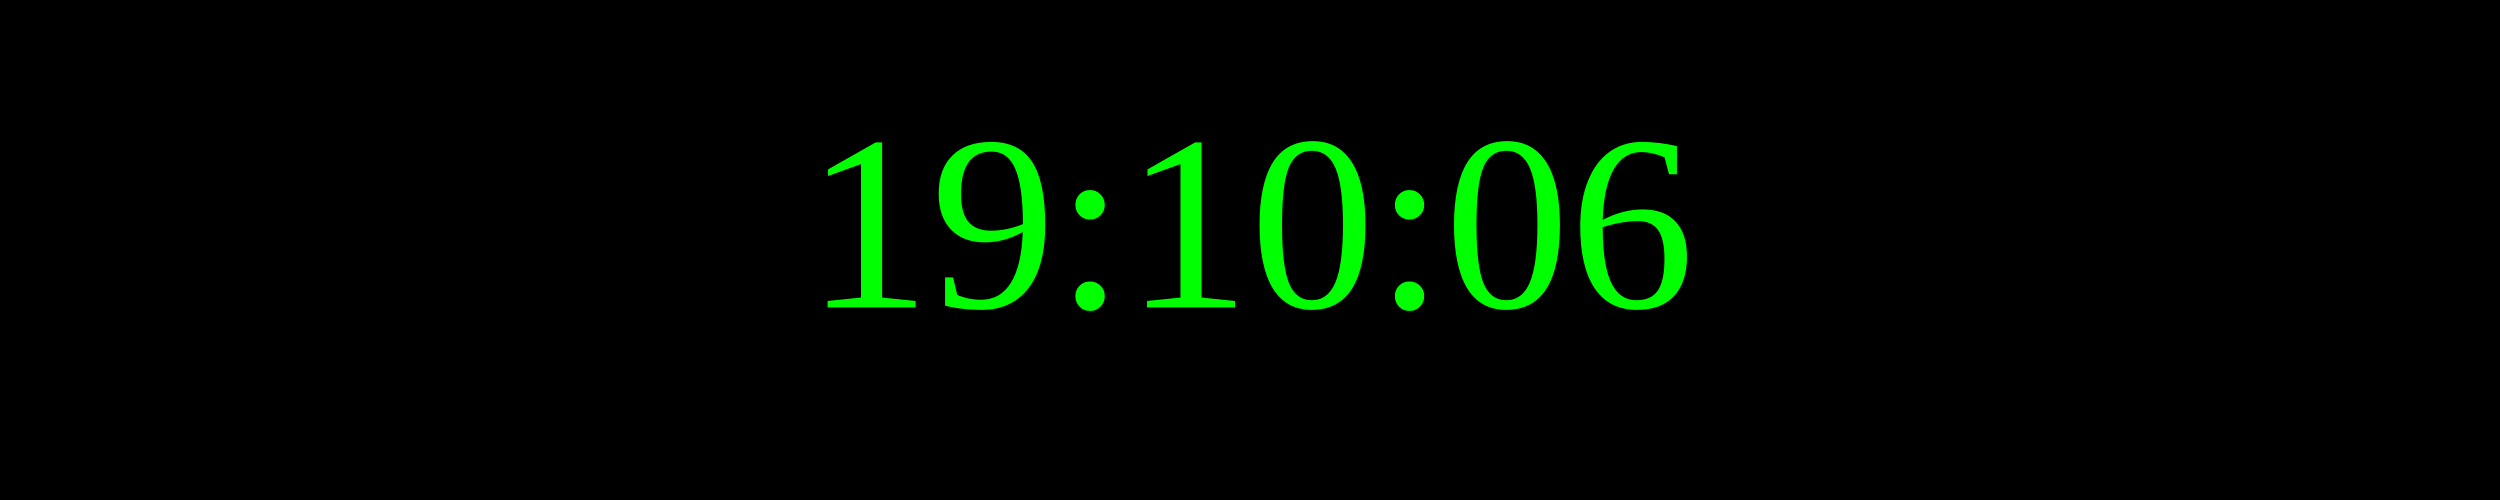
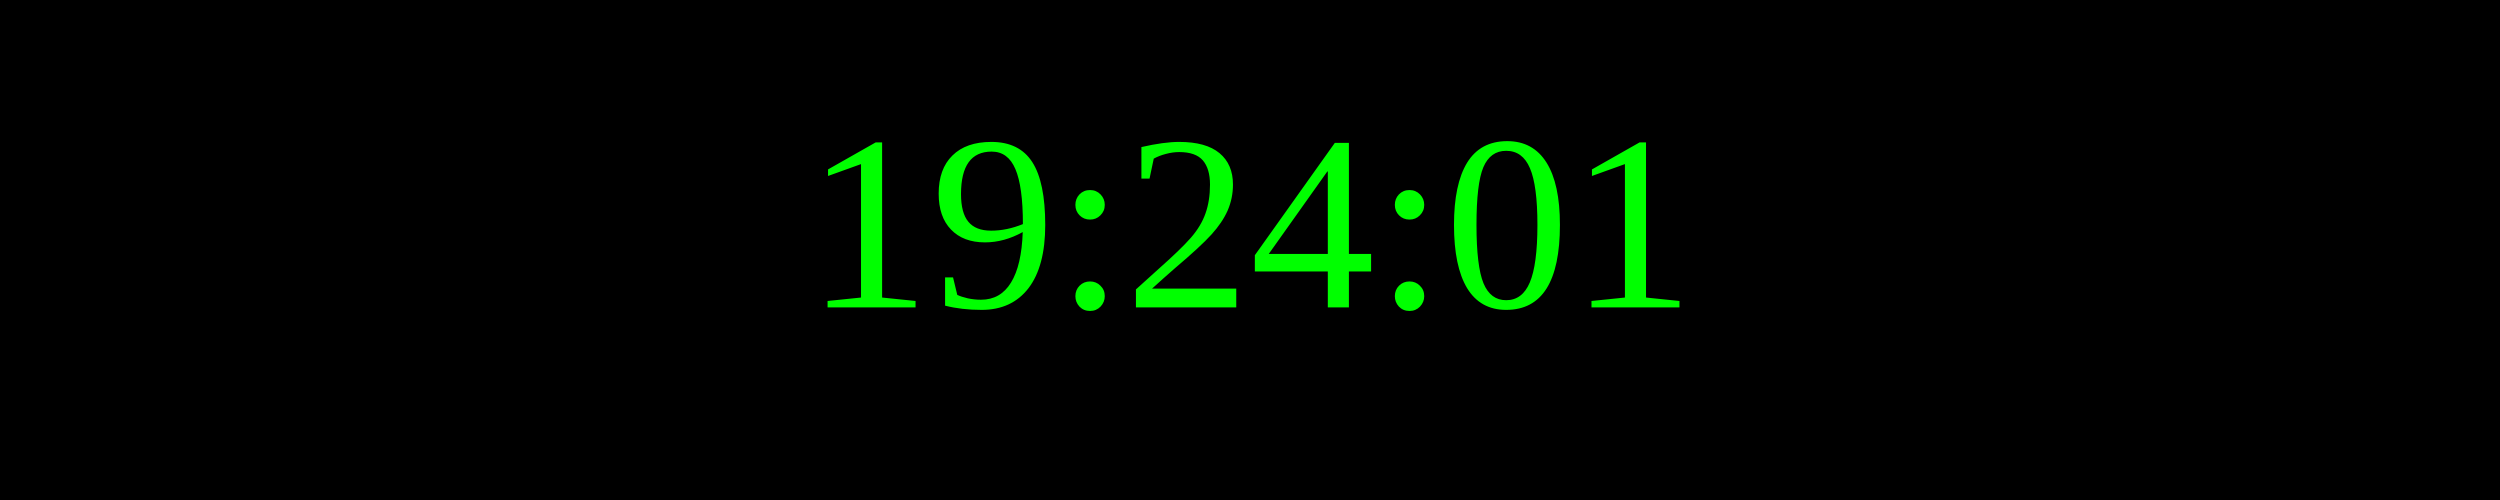
<svg xmlns="http://www.w3.org/2000/svg" width="250" height="50">
  <rect width="100%" height="100%" fill="black" />
  <text x="50%" y="50%" font-size="25" fill="lime" text-anchor="middle" dominant-baseline="middle">
- 19:10:06
+ 19:24:01
</text>
</svg>
